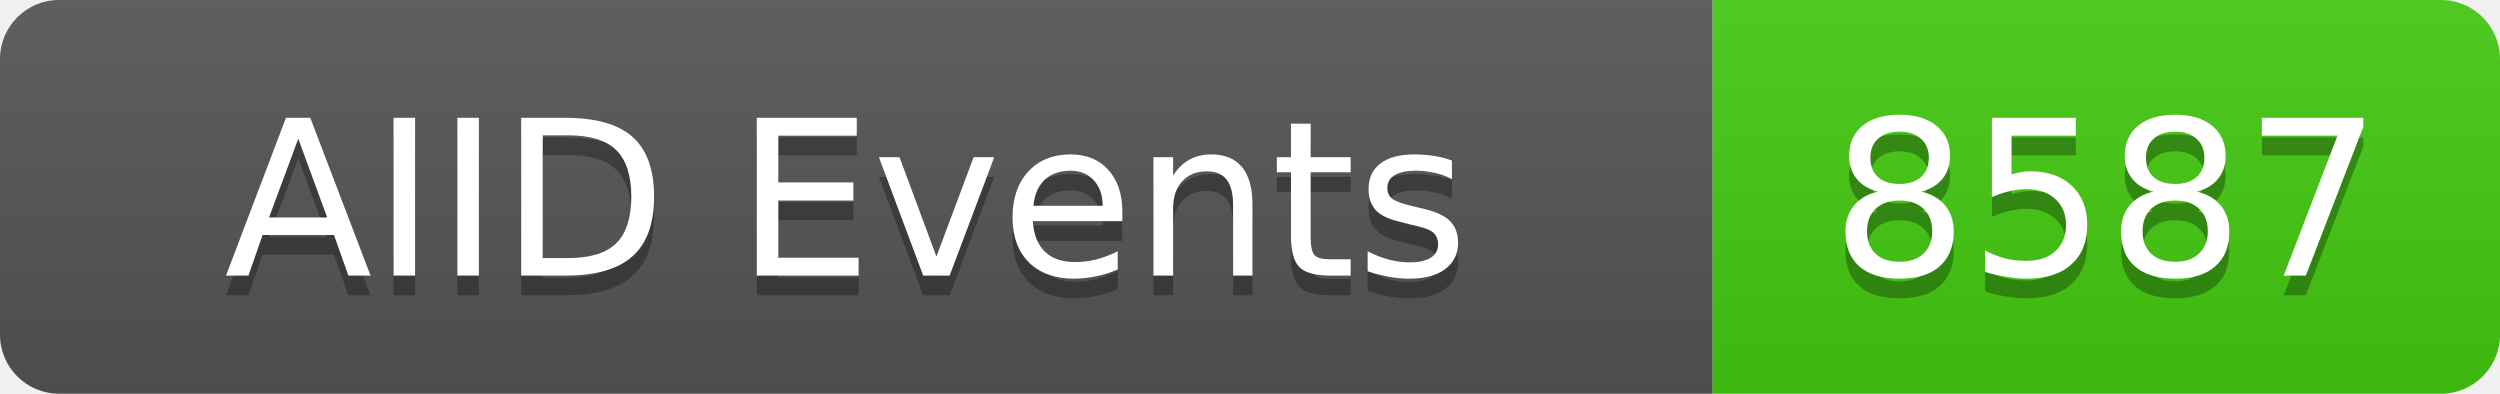
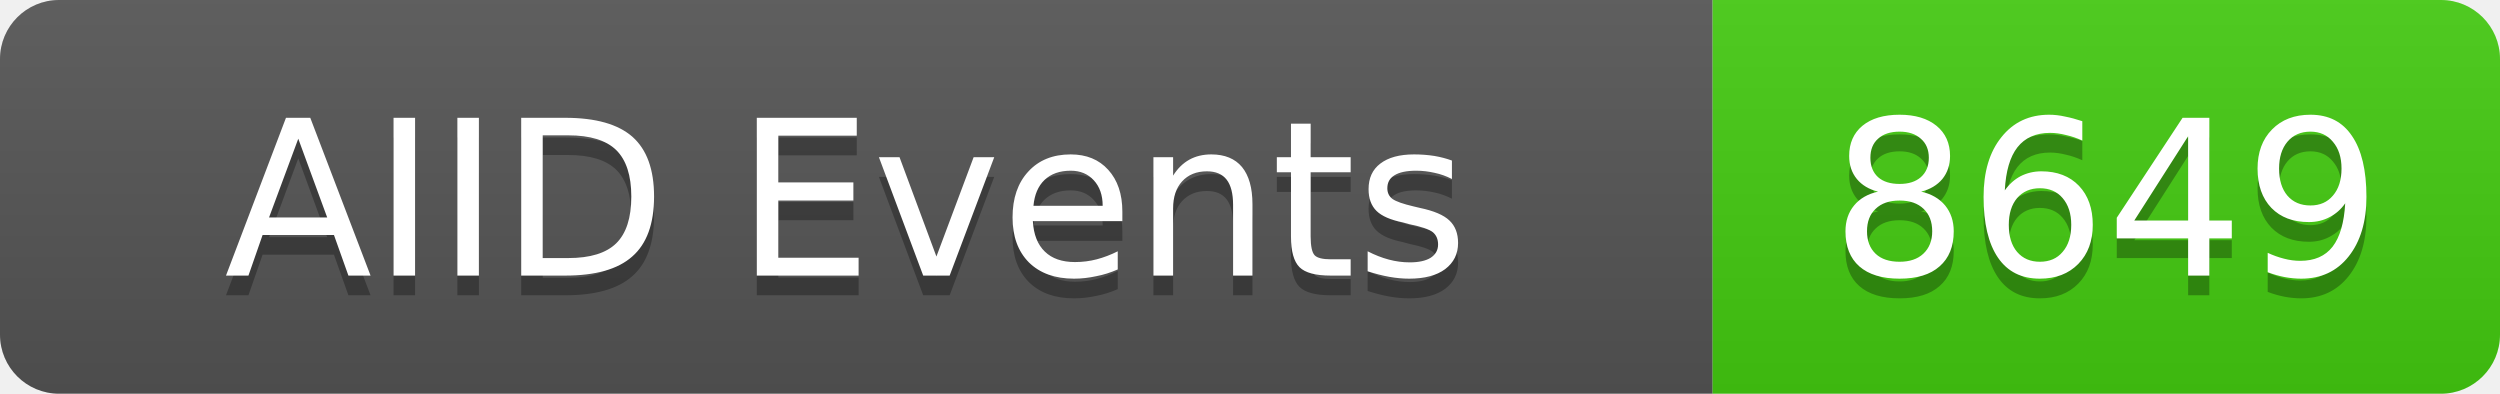
<svg xmlns="http://www.w3.org/2000/svg" width="127" height="20">
  <linearGradient id="b" x2="0" y2="100%">
    <stop offset="0" stop-color="#bbb" stop-opacity=".1" />
    <stop offset="1" stop-opacity=".1" />
  </linearGradient>
  <clipPath id="a">
    <rect width="127" height="20" rx="3" fill="#fff" />
  </clipPath>
  <g clip-path="url(#a)">
    <rect width="87" height="20" fill="#555" />
    <rect x="87" width="40" height="20" fill="#4c1" />
    <rect width="127" height="20" fill="url(#b)" />
  </g>
  <g fill="#fff" text-anchor="middle" font-family="DejaVu Sans,Verdana,Geneva,sans-serif" font-size="11">
    <text x="43" y="15" fill="#010101" fill-opacity=".3">AIID Events</text>
    <text x="43" y="14">AIID Events</text>
-     <text x="107" y="15" fill="#010101" fill-opacity=".3">8587</text>
-     <text x="107" y="14">8587</text>
+     <text x="107" y="15" fill="#010101" fill-opacity=".3">8649</text>
+     <text x="107" y="14">8649</text>
  </g>
</svg>
